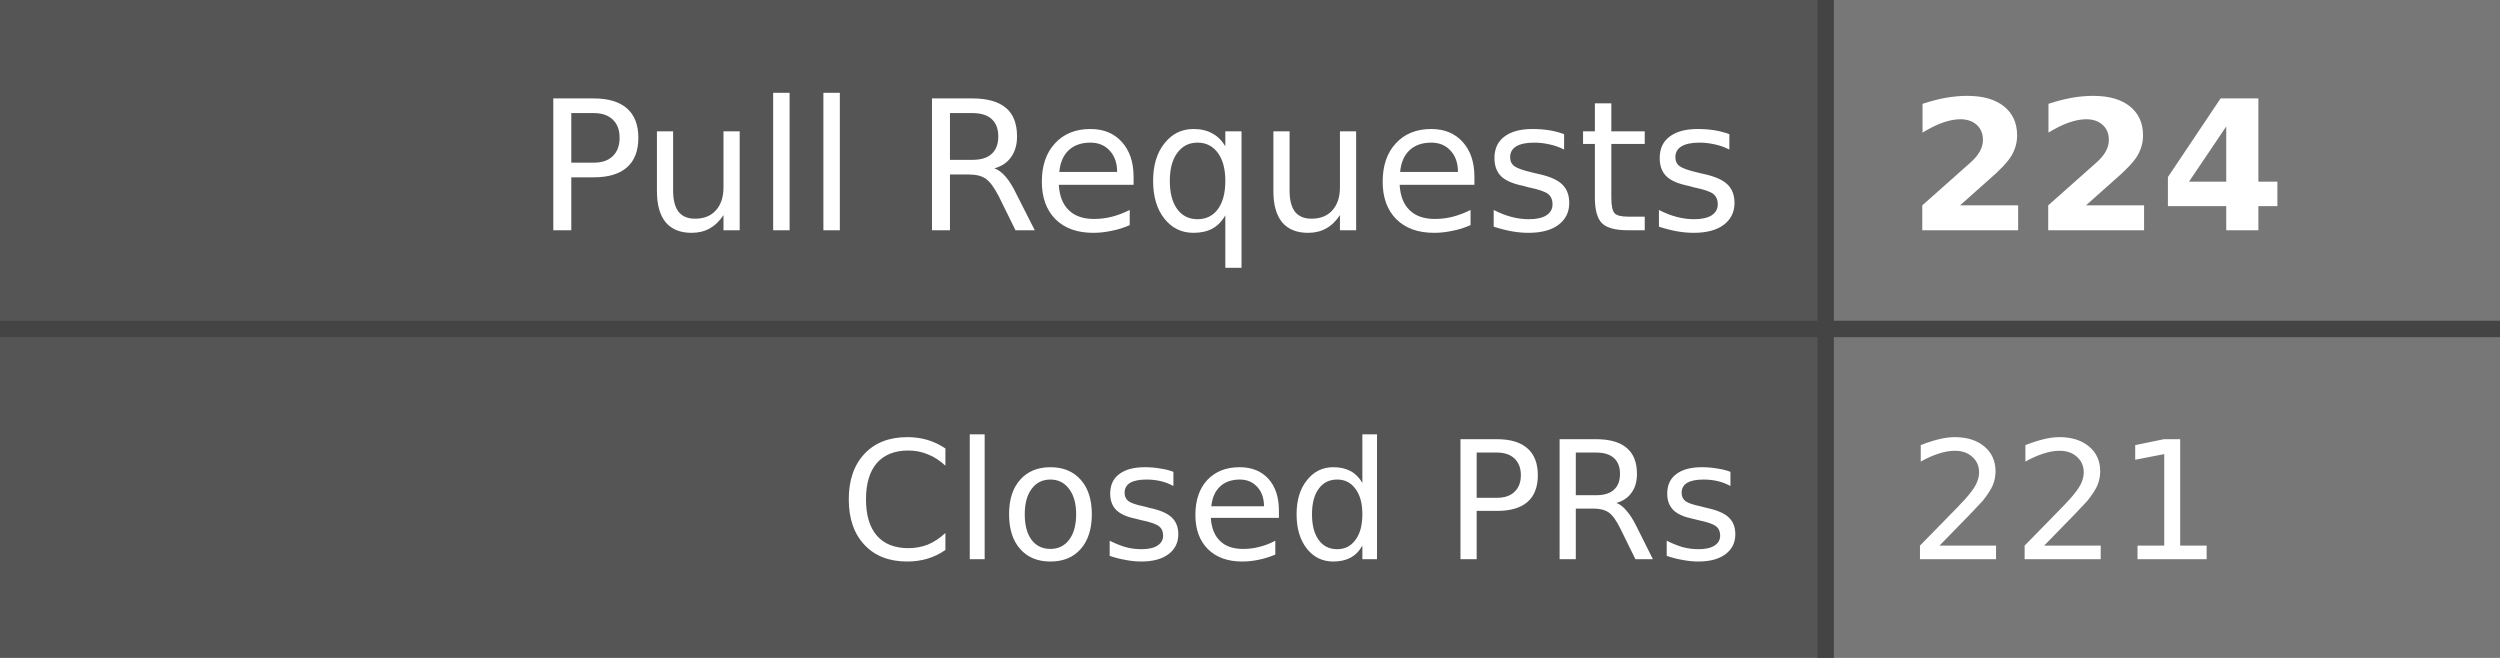
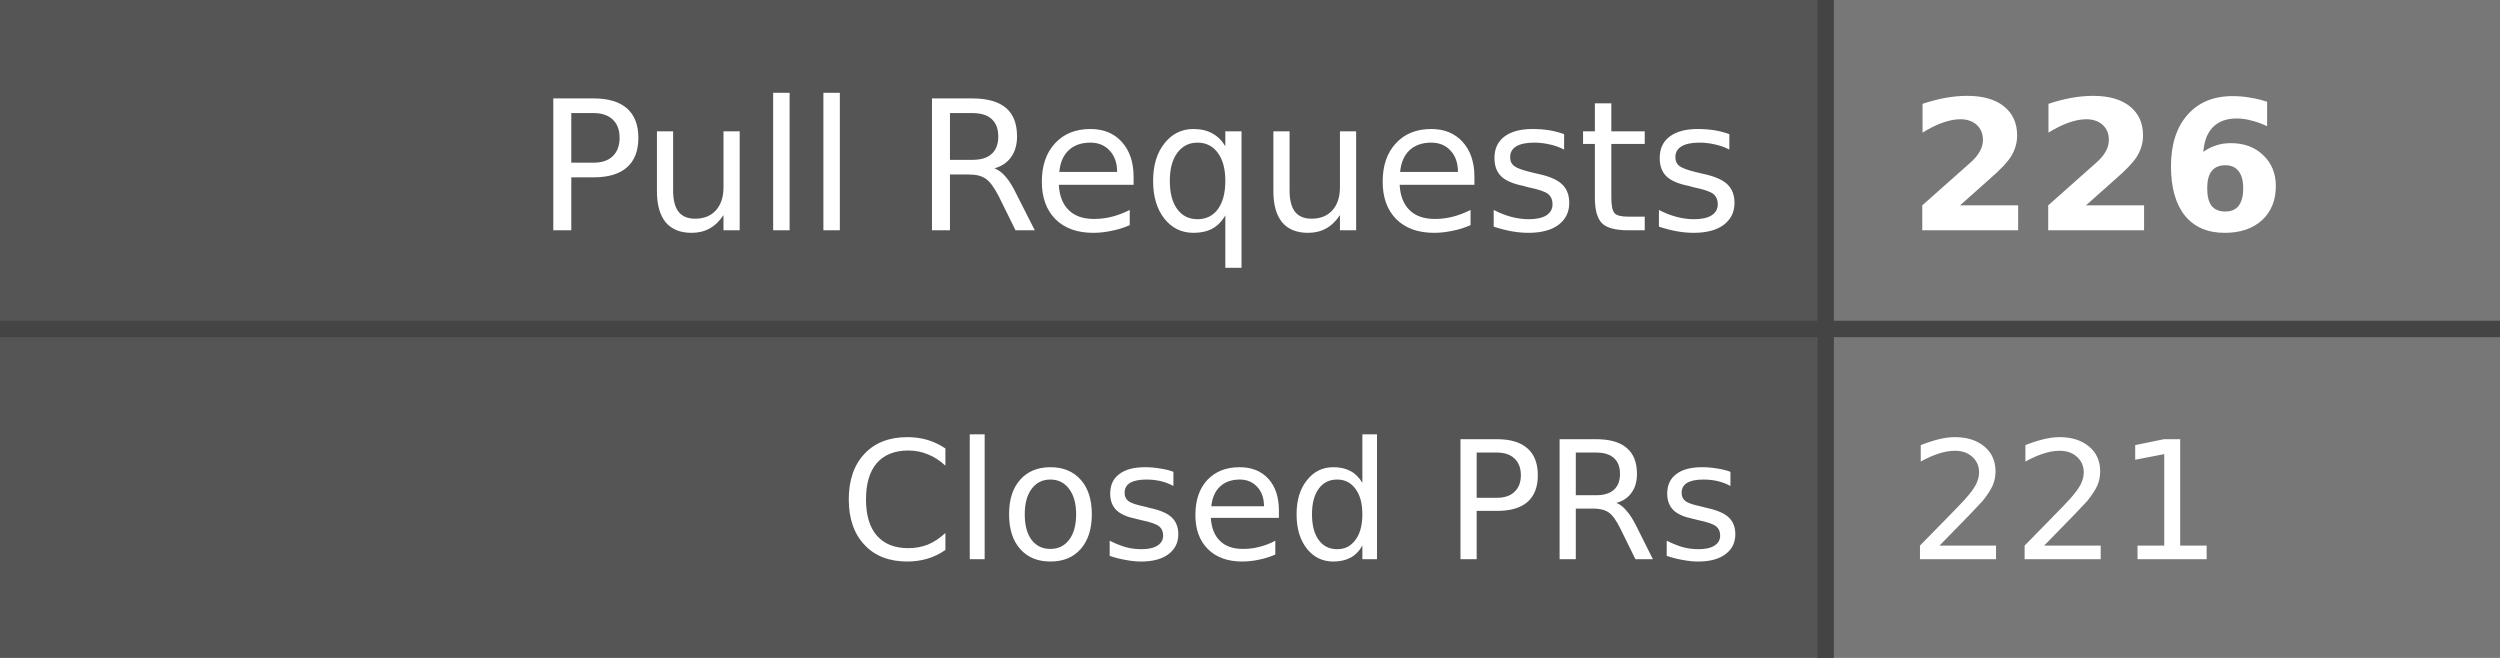
- <svg xmlns="http://www.w3.org/2000/svg" width="152" height="40" role="img" aria-label="Pull Requests: 224, Closed PRs: 221">
+ <svg xmlns="http://www.w3.org/2000/svg" width="152" height="40" role="img" aria-label="Pull Requests: 226, Closed PRs: 221">
  <style>
    .label-bg { fill: #555; }
    .value-bg { fill: #777; }
    .label-text { fill: #fff; }
    .value-text { fill: #fff; }
    .divider { stroke: #444; }
    
    @media (prefers-color-scheme: dark) {
      .label-bg { fill: #2d333b; }
      .value-bg { fill: #444c56; }
      .label-text { fill: #adbac7; }
      .value-text { fill: #cdd9e5; }
      .divider { stroke: #545d68; }
    }
    
    @media (prefers-color-scheme: light) {
      .label-bg { fill: #e1e4e8; }
      .value-bg { fill: #fafbfc; }
      .label-text { fill: #24292e; }
      .value-text { fill: #24292e; }
      .divider { stroke: #d1d5da; }
    }
  </style>
  <rect class="label-bg" width="111" height="20" x="0" y="0" />
  <rect class="value-bg" width="41" height="20" x="111" y="0" />
  <rect class="label-bg" width="111" height="20" x="0" y="20" />
  <rect class="value-bg" width="41" height="20" x="111" y="20" />
  <line class="divider" x1="0" y1="20" x2="152" y2="20" stroke-width="1" />
  <line class="divider" x1="111" y1="0" x2="111" y2="40" stroke-width="1" />
  <g font-family="Verdana,Geneva,DejaVu Sans,sans-serif" text-rendering="geometricPrecision" font-size="11">
    <text class="label-text" x="106" y="14" text-anchor="end">Pull Requests</text>
-     <text class="value-text" x="116" y="14" text-anchor="start" font-weight="bold">224</text>
+     <text class="value-text" x="116" y="14" text-anchor="start" font-weight="bold">226</text>
    <text class="label-text" x="106" y="34" text-anchor="end" font-size="10">Closed PRs</text>
    <text class="value-text" x="116" y="34" text-anchor="start" font-size="10">221</text>
  </g>
</svg>
